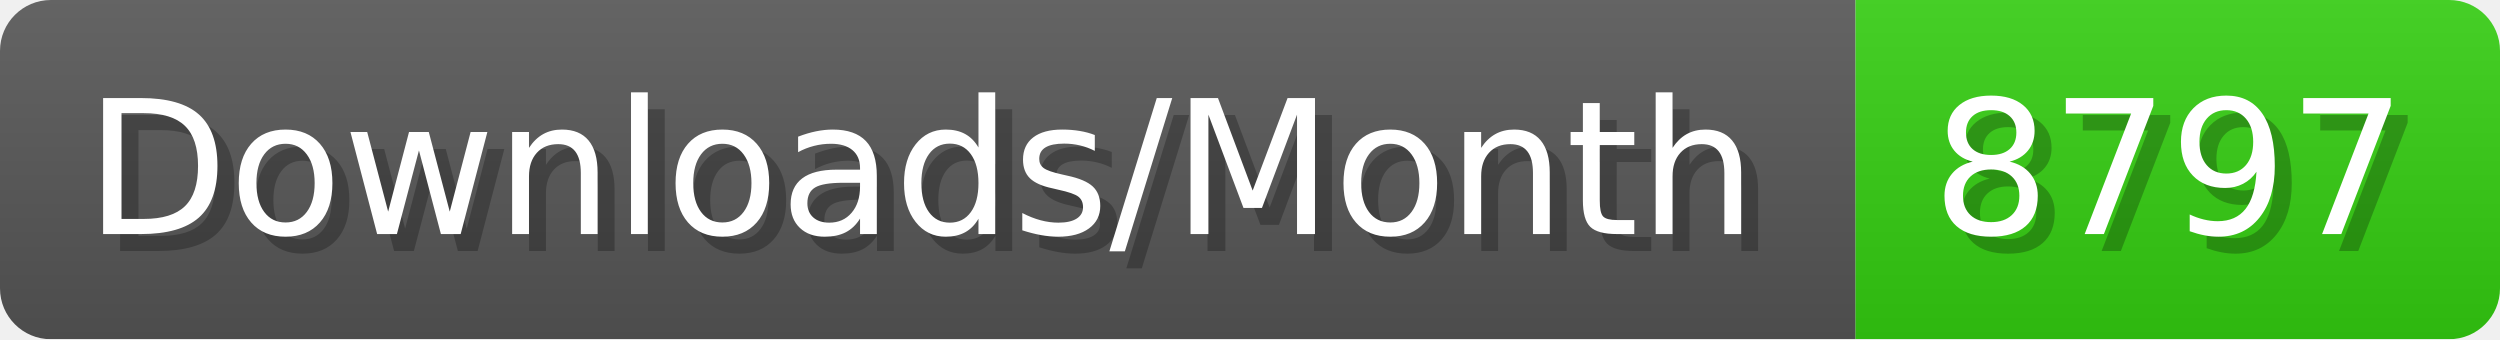
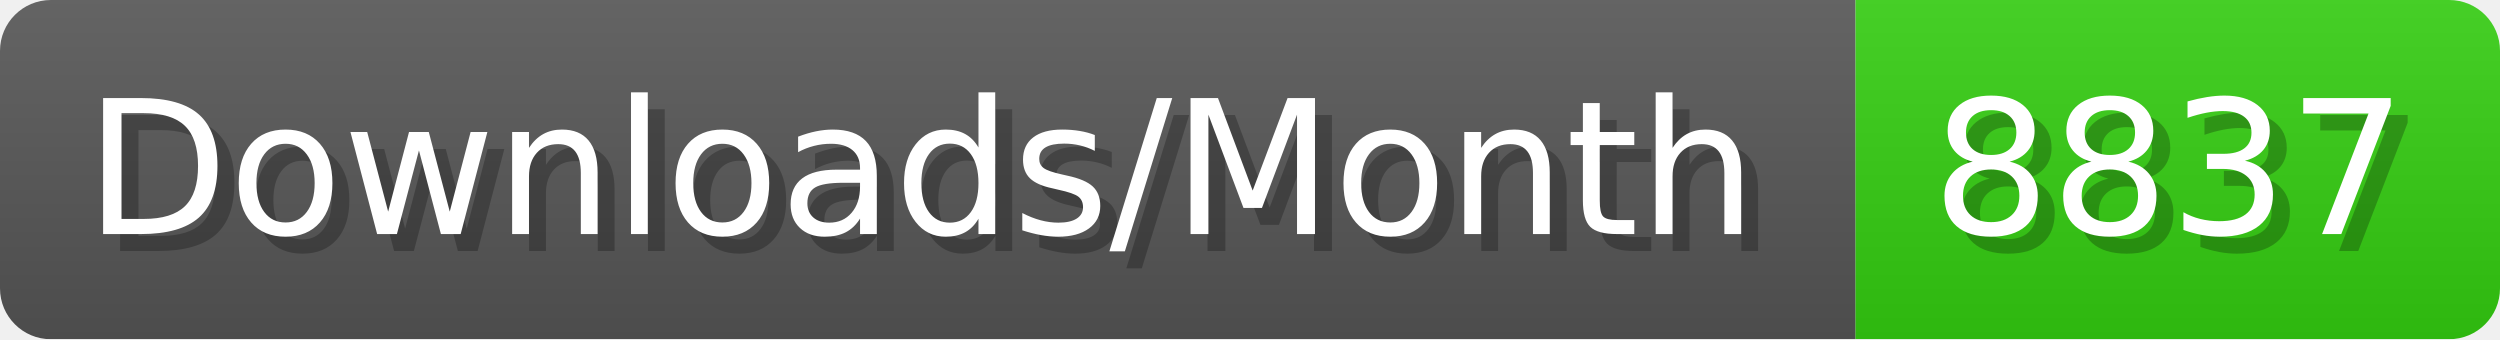
- <svg xmlns="http://www.w3.org/2000/svg" width="147.4" height="20" viewBox="0 0 1474 200" role="img" aria-label="Downloads/Month: 8797">
+ <svg xmlns="http://www.w3.org/2000/svg" width="147.4" height="20" viewBox="0 0 1474 200" role="img" aria-label="Downloads/Month: 8837">
  <linearGradient id="YlXUI" x2="0" y2="100%">
    <stop offset="0" stop-opacity=".1" stop-color="#EEE" />
    <stop offset="1" stop-opacity=".1" />
  </linearGradient>
  <mask id="JHhop">
    <rect width="1474" height="200" rx="30" fill="#FFF" />
  </mask>
  <g mask="url(#JHhop)">
    <rect width="1094" height="200" fill="#555" />
    <rect width="380" height="200" fill="#3C1" x="1094" />
    <rect width="1474" height="200" fill="url(#YlXUI)" />
  </g>
  <g aria-hidden="true" fill="#fff" text-anchor="start" font-family="Verdana,DejaVu Sans,sans-serif" font-size="110">
    <text x="60" y="148" textLength="994" fill="#000" opacity="0.25">Downloads/Month</text>
    <text x="50" y="138" textLength="994">Downloads/Month</text>
-     <text x="1149" y="148" textLength="280" fill="#000" opacity="0.25">8797</text>
-     <text x="1139" y="138" textLength="280">8797</text>
+     <text x="1149" y="148" textLength="280" fill="#000" opacity="0.25">8837</text>
+     <text x="1139" y="138" textLength="280">8837</text>
  </g>
</svg>
